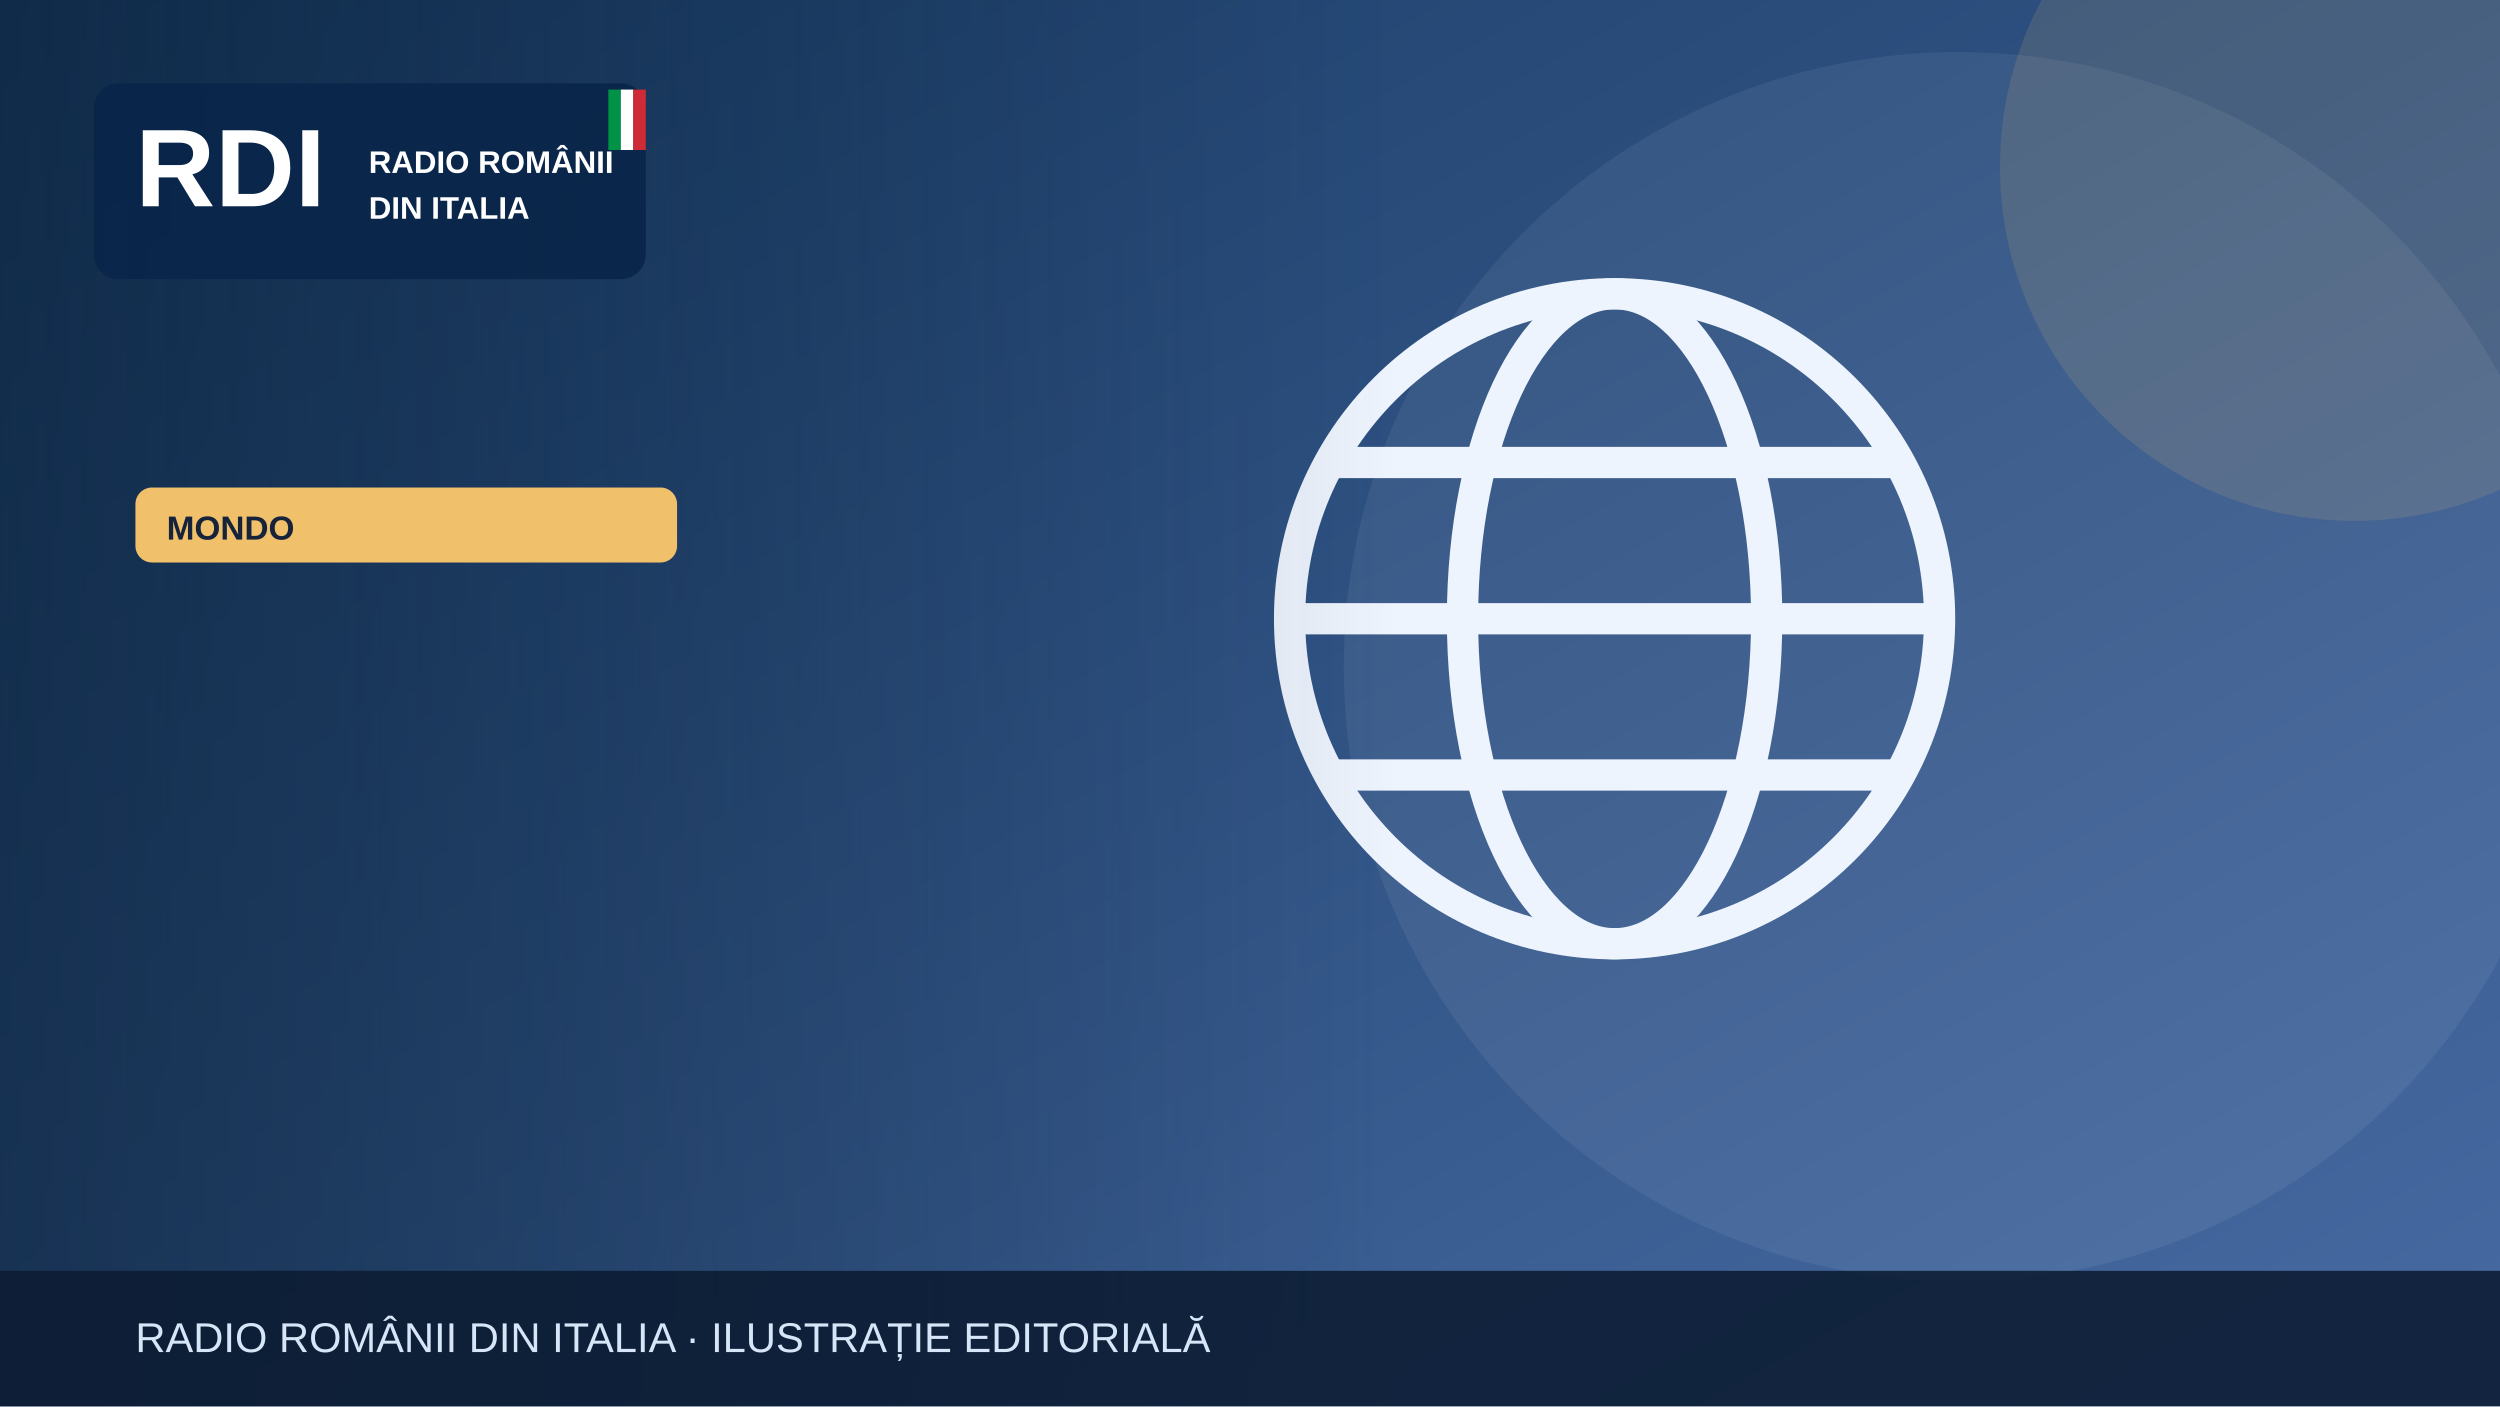
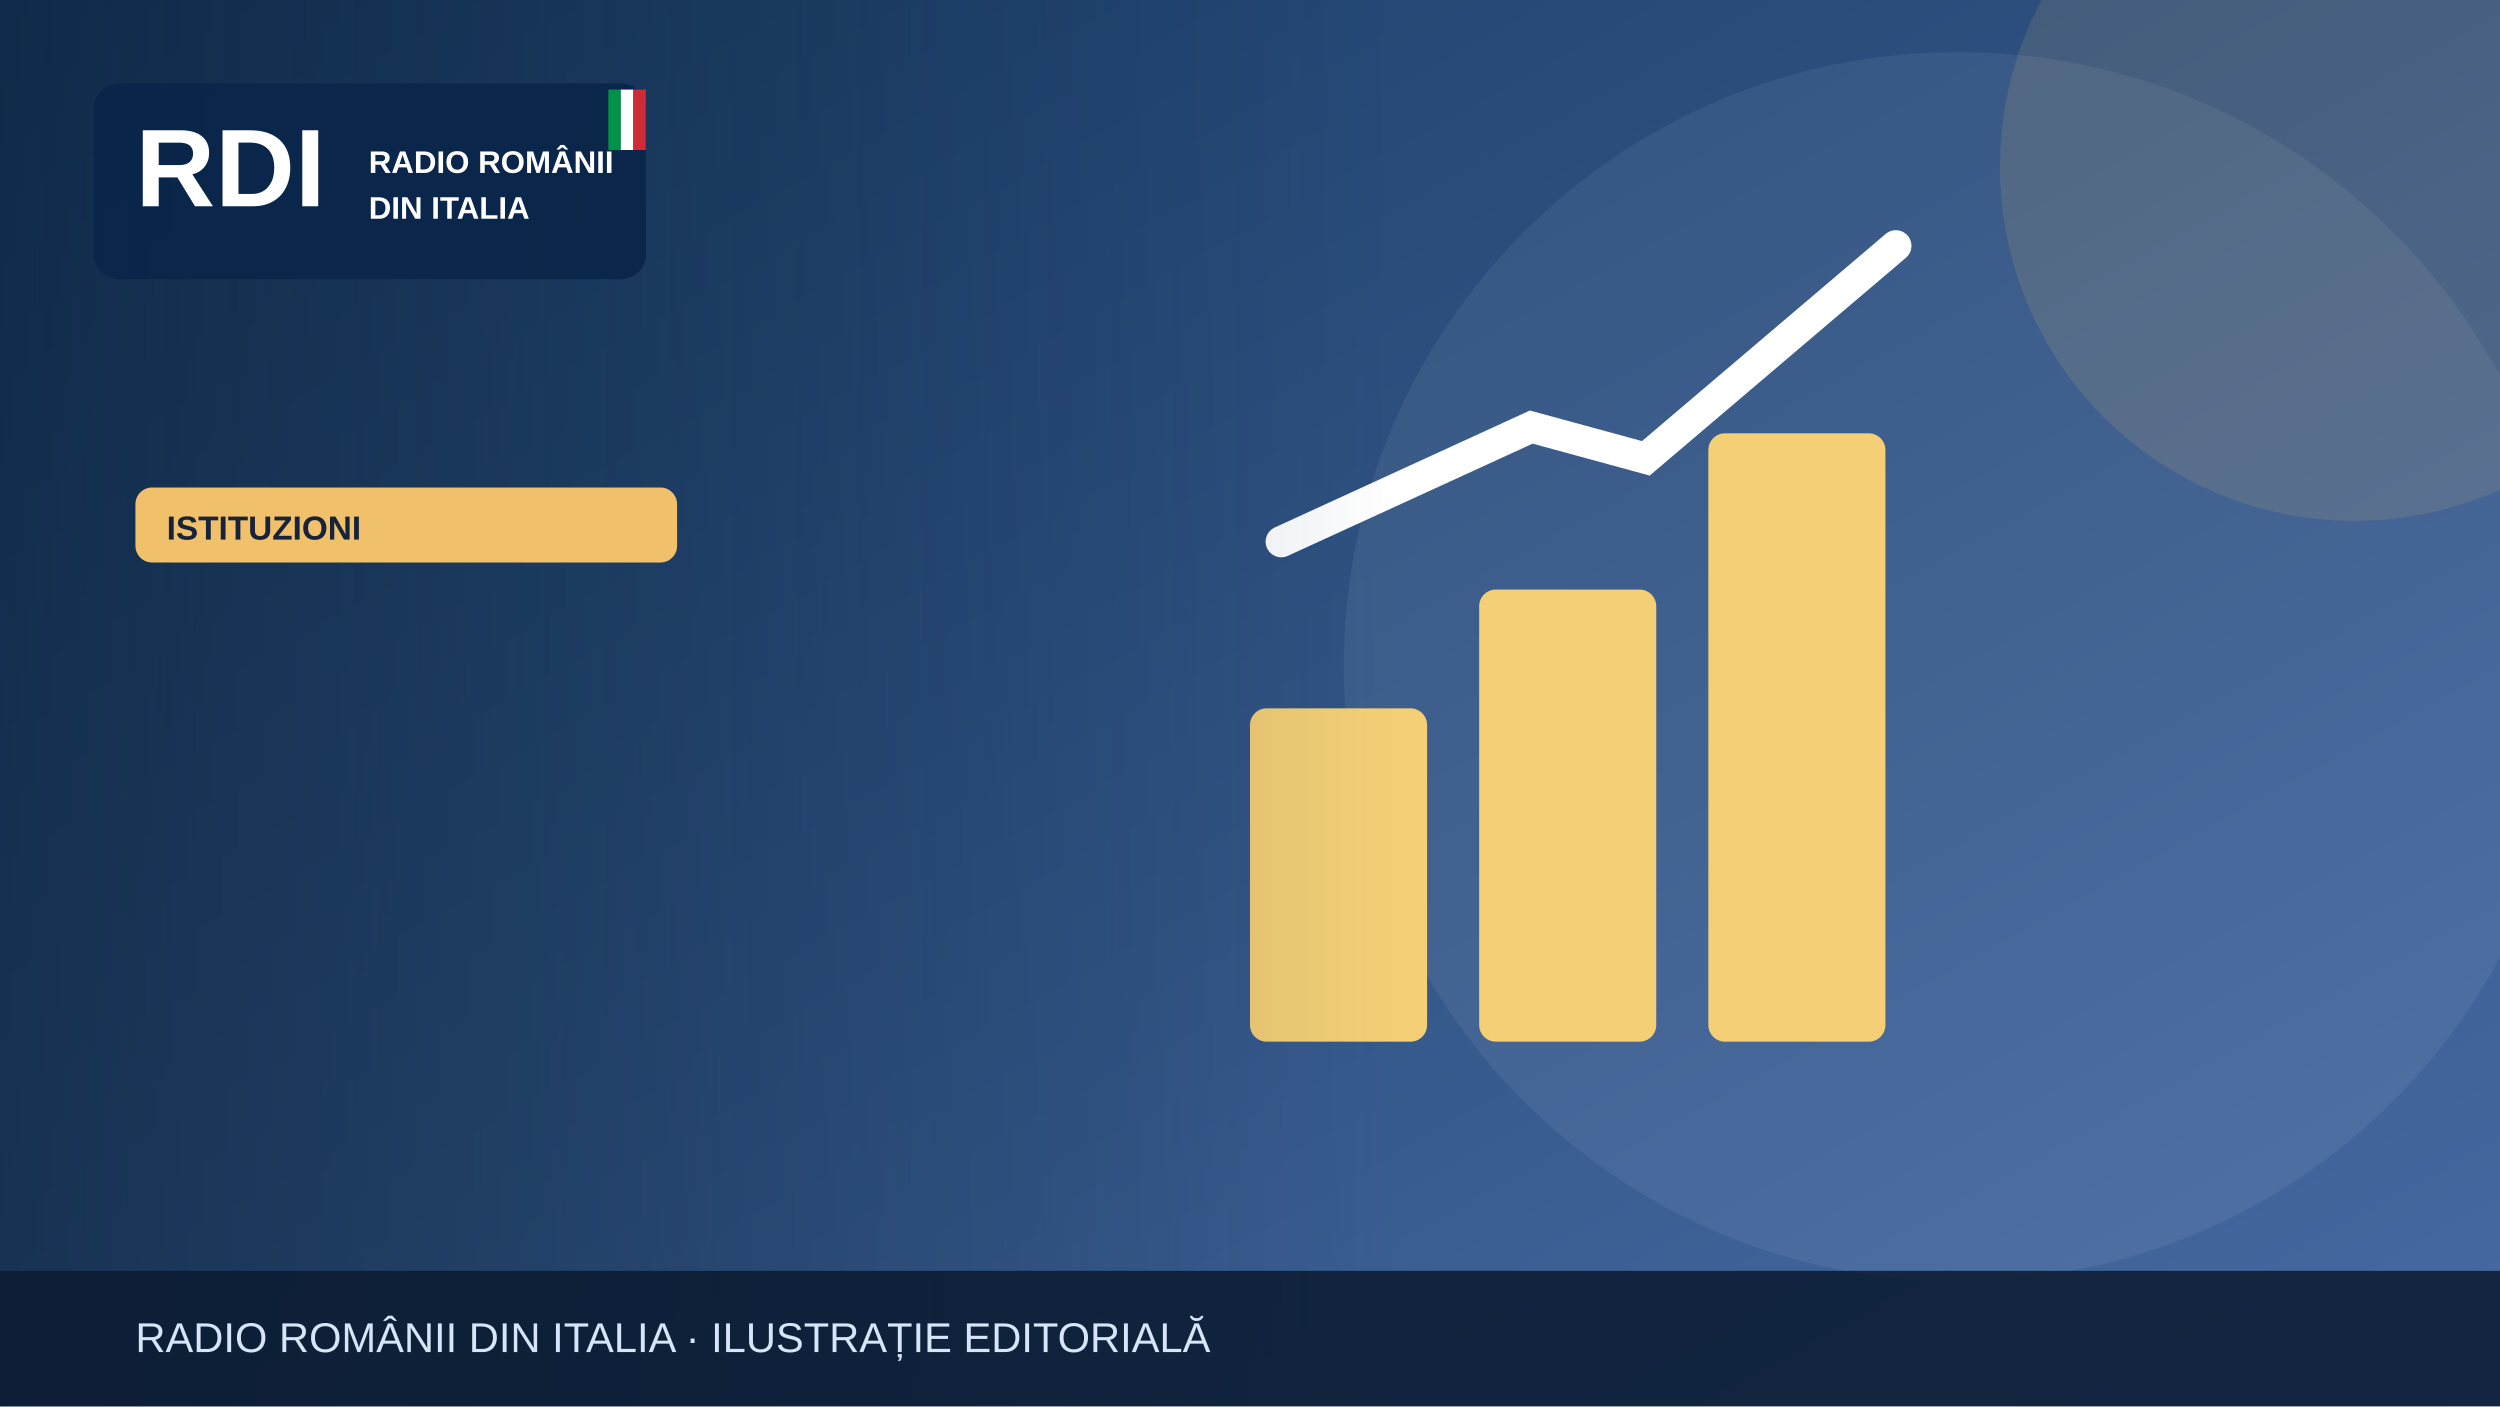
<svg xmlns="http://www.w3.org/2000/svg" width="1200" height="675" viewBox="0 0 1200 675" role="img" aria-label="Illustrazione editoriale RDI">
  <defs>
    <linearGradient id="bg" x2="1" y2="1">
      <stop stop-color="#183b64" />
      <stop offset="1" stop-color="#476aa3" />
    </linearGradient>
    <linearGradient id="shade">
      <stop stop-color="#0b223a" stop-opacity=".65" />
      <stop offset="1" stop-color="#0b223a" stop-opacity="0" />
    </linearGradient>
  </defs>
  <rect width="1200" height="675" fill="url(#bg)" />
  <circle cx="940" cy="320" r="295" fill="#fff" opacity=".065" />
  <circle cx="1130" cy="80" r="170" fill="#f0c06b" opacity=".13" />
  <g>
-     <g fill="none" stroke="#eef4fd" stroke-width="15">
-       <circle cx="775" cy="297" r="156" />
-       <ellipse cx="775" cy="297" rx="73" ry="156" />
-       <path d="M621 297h308m-290-75h272m-272 150h272" />
+     <g fill="#f5cf75">
+       <rect x="600" y="340" width="85" height="160" rx="8" />
+       <rect x="710" y="283" width="85" height="217" rx="8" />
+       <rect x="820" y="208" width="85" height="292" rx="8" />
    </g>
+     <path d="M615 260 735 205 790 220 910 118" fill="none" stroke="#fff" stroke-width="15" stroke-linecap="round" />
  </g>
  <rect x="0" y="0" width="670" height="675" fill="url(#shade)" />
  <rect x="45" y="40" width="265" height="94" rx="12" fill="#09264a" opacity=".97" />
  <text x="65" y="99" font-family="Arial,sans-serif" font-size="53" font-weight="900" fill="white">RDI</text>
  <text x="177" y="83" font-family="Arial,sans-serif" font-size="15" font-weight="800" fill="white">RADIO ROMÂNII</text>
  <text x="177" y="105" font-family="Arial,sans-serif" font-size="15" font-weight="800" fill="white">DIN ITALIA</text>
  <rect x="292" y="43" width="6" height="29" fill="#009246" />
  <rect x="298" y="43" width="6" height="29" fill="#fff" />
  <rect x="304" y="43" width="6" height="29" fill="#ce2b37" />
  <rect x="65" y="234" width="260" height="36" rx="8" fill="#f0c06b" />
-   <text x="80" y="259" font-family="Arial,sans-serif" font-size="16" font-weight="800" fill="#16233b">MONDO</text>
+   <text x="80" y="259" font-family="Arial,sans-serif" font-size="16" font-weight="800" fill="#16233b">ISTITUZIONI</text>
  <rect y="610" width="1200" height="65" fill="#0b1b32" opacity=".88" />
  <text x="65" y="649" font-family="Arial,sans-serif" font-size="20" fill="#d6e5f7">RADIO ROMÂNII DIN ITALIA · ILUSTRAȚIE EDITORIALĂ</text>
</svg>
